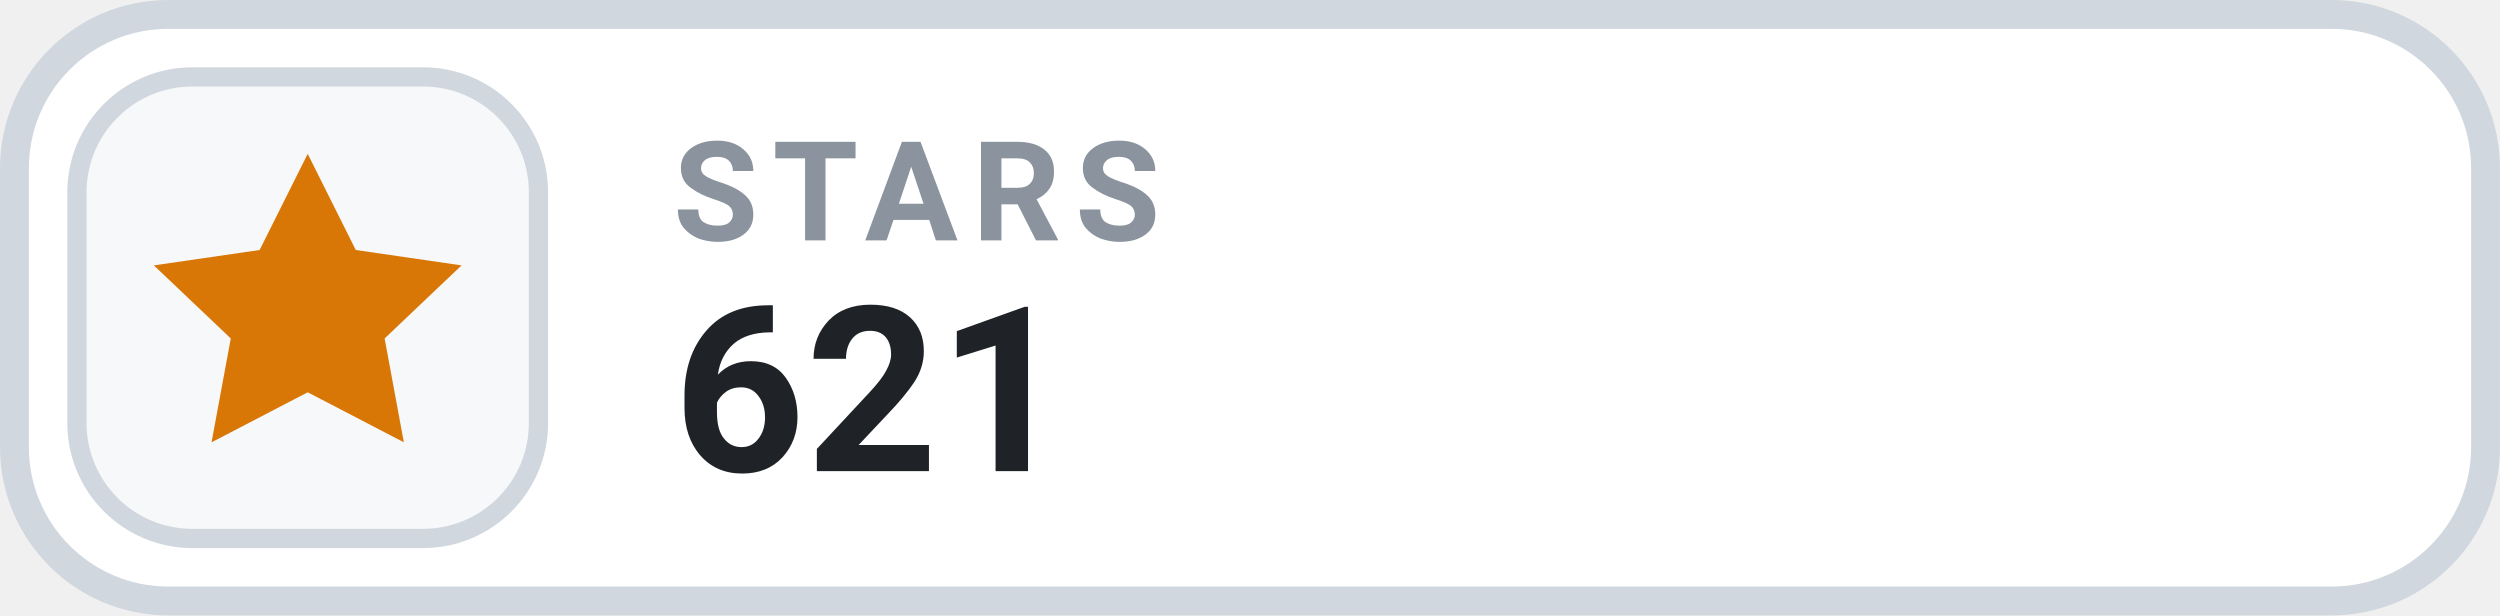
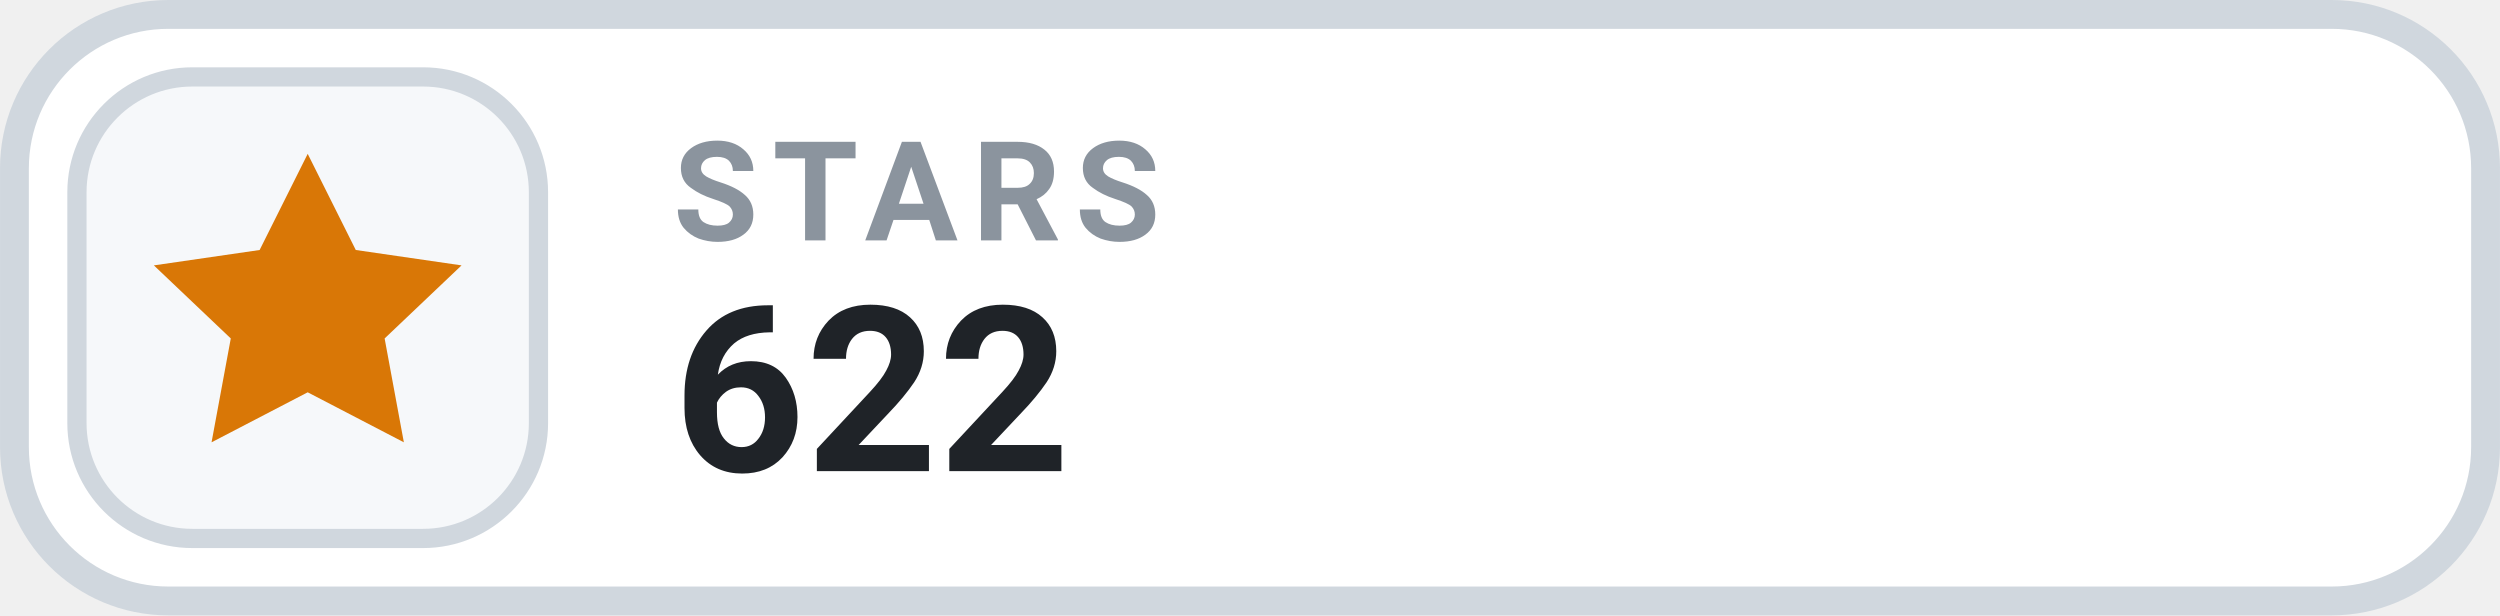
- <svg xmlns="http://www.w3.org/2000/svg" width="126" height="31.015" viewBox="0 0 130 32" role="img" aria-label="STARS 621">
+ <svg xmlns="http://www.w3.org/2000/svg" width="126" height="31.015" viewBox="0 0 130 32" role="img" aria-label="STARS 622">
  <rect x=".75" y=".75" width="128.5" height="30.5" rx="8" fill="#FFFFFF" stroke="#D0D7DE" stroke-width="1.5" />
  <rect x="4" y="4" width="24" height="24" rx="6" fill="#F6F8FA" stroke="#D0D7DE" stroke-width="1" />
  <g transform="translate(16 16)" style="color:#D97706;">
    <path d="M0 -8 l2.5 5 5.5 .8 -4 3.8 1 5.4 -5 -2.6 -5 2.6 1 -5.4 -4 -3.8 5.5 -.8 Z" fill="currentColor" />
  </g>
  <text x="35" y="12.5" fill="#8B949E" font-family="-apple-system,BlinkMacSystemFont,'Segoe UI',Roboto,Helvetica,Arial,sans-serif" font-size="7.2" font-weight="700" letter-spacing=".75">STARS</text>
-   <text x="35" y="24.5" fill="#1F2328" font-family="-apple-system,BlinkMacSystemFont,'Segoe UI',Roboto,Helvetica,Arial,sans-serif" font-size="12" font-weight="700">621</text>
+   <text x="35" y="24.5" fill="#1F2328" font-family="-apple-system,BlinkMacSystemFont,'Segoe UI',Roboto,Helvetica,Arial,sans-serif" font-size="12" font-weight="700">622</text>
</svg>
